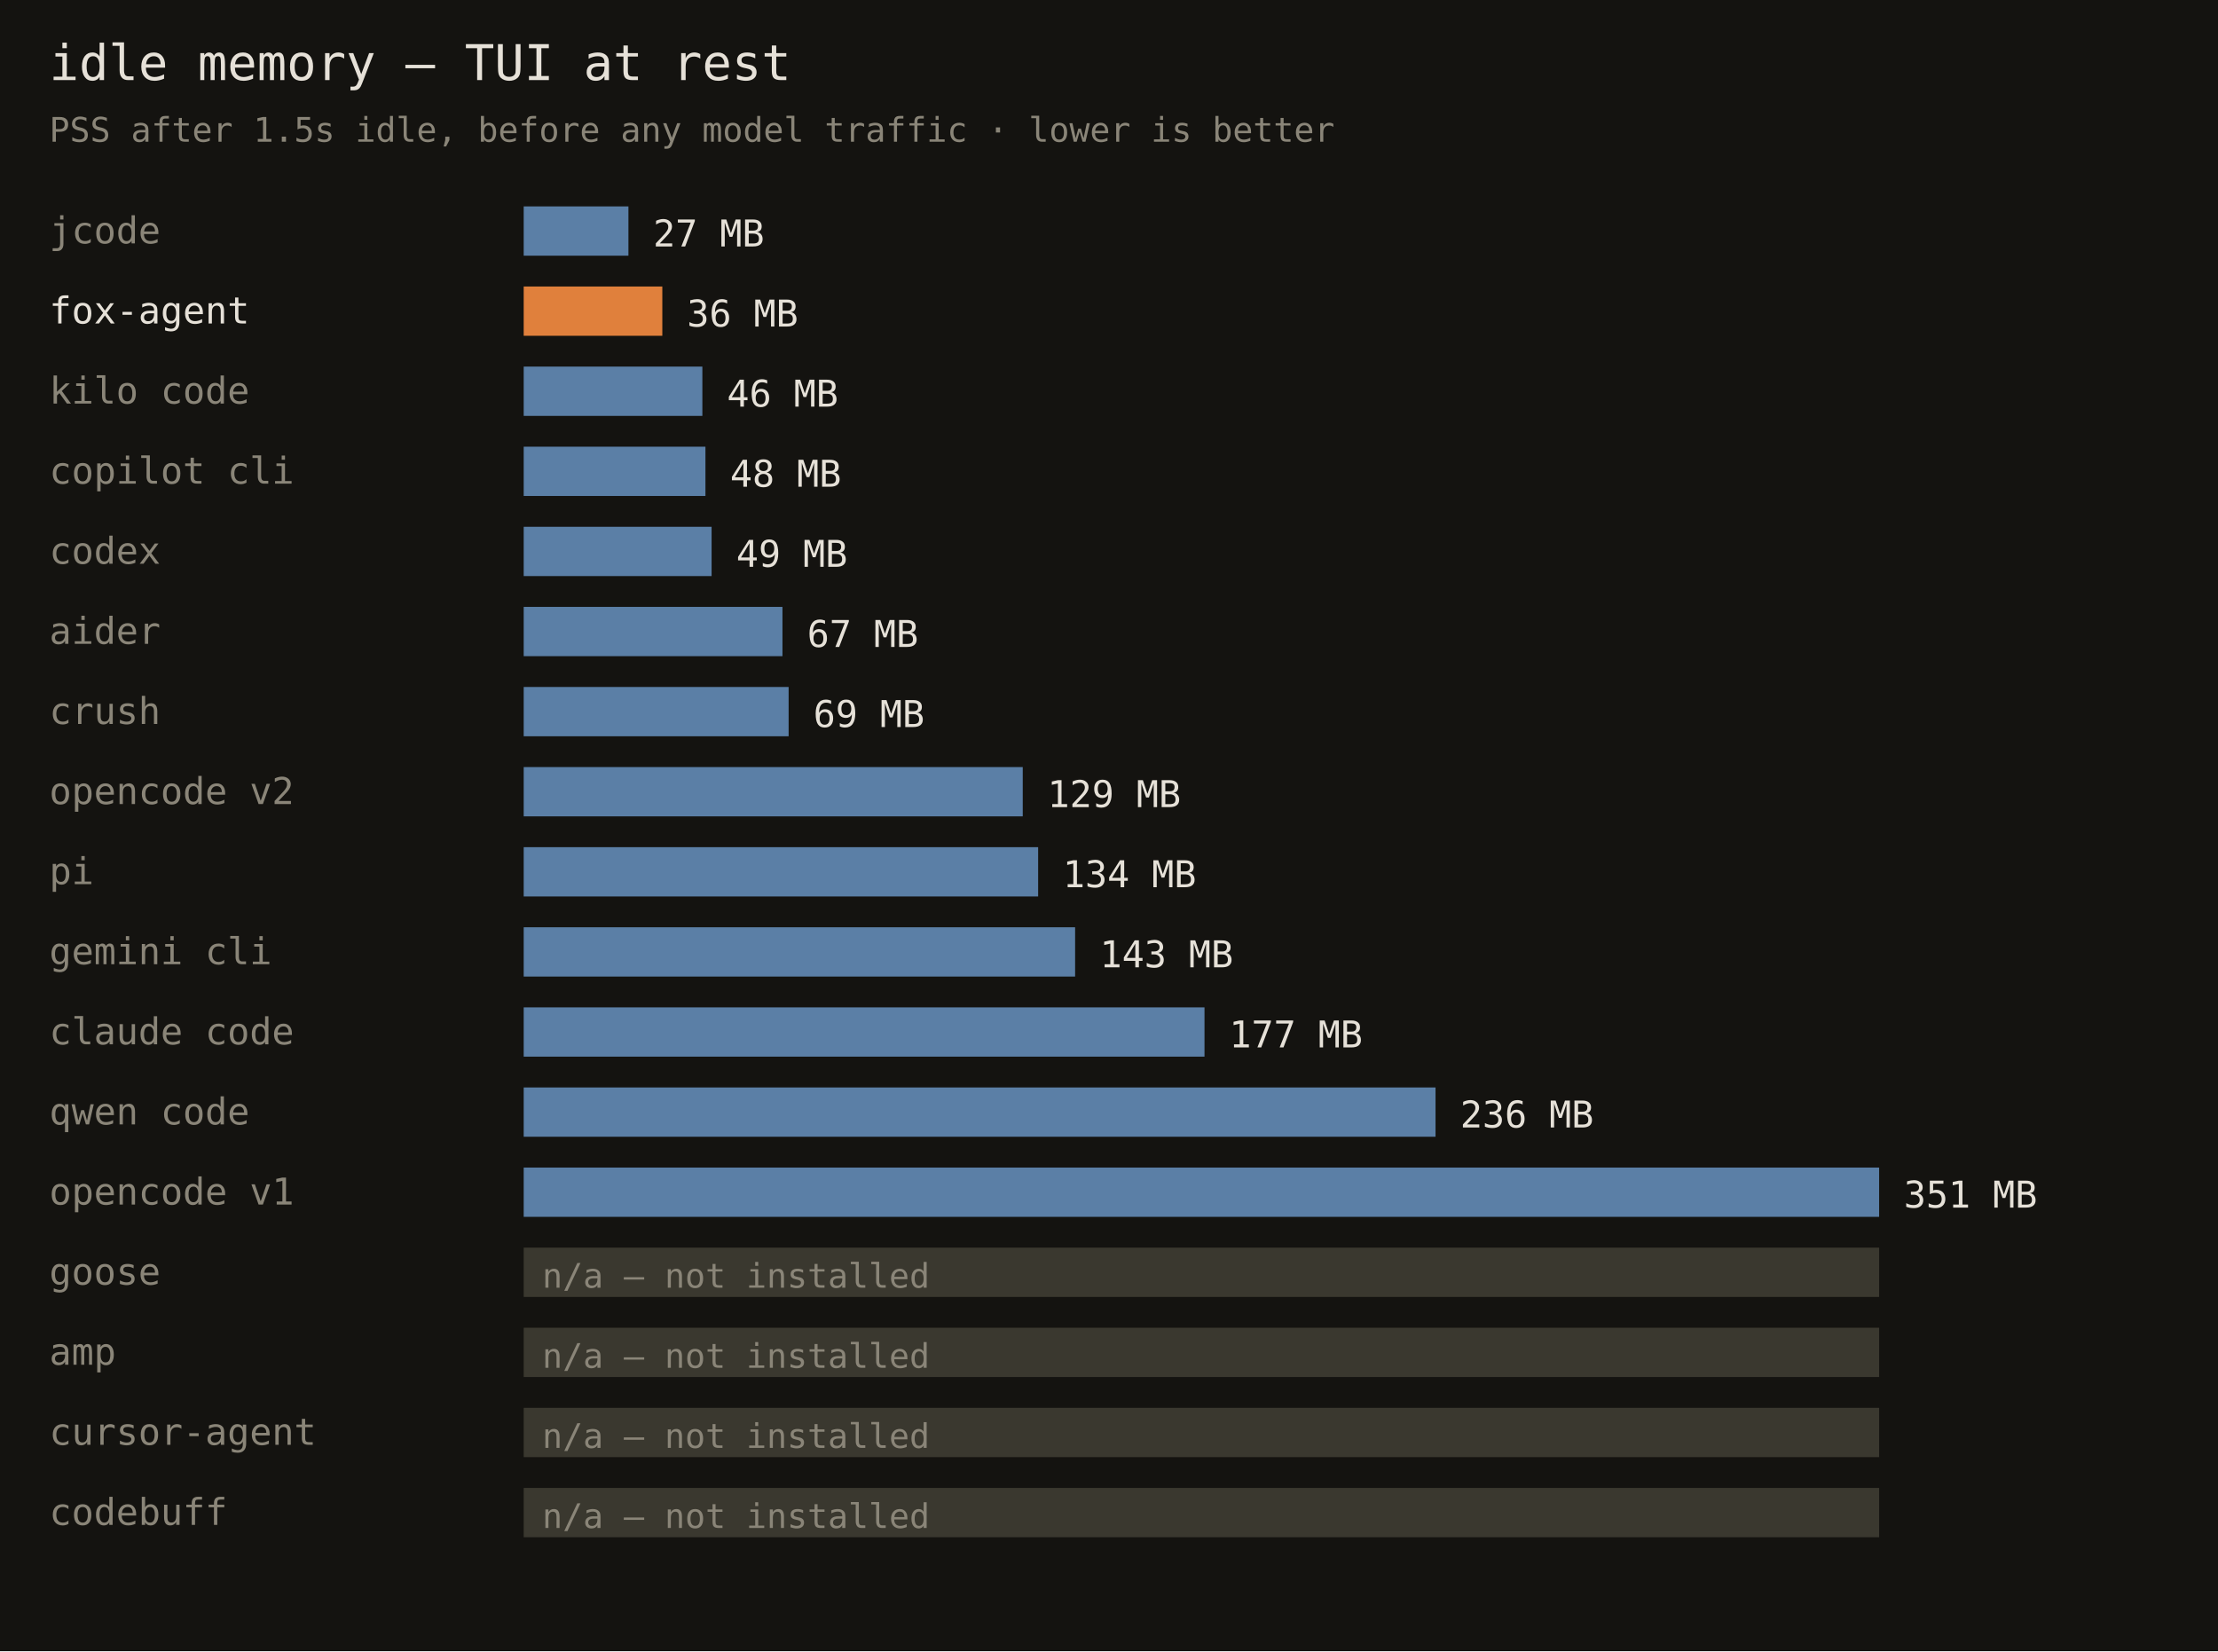
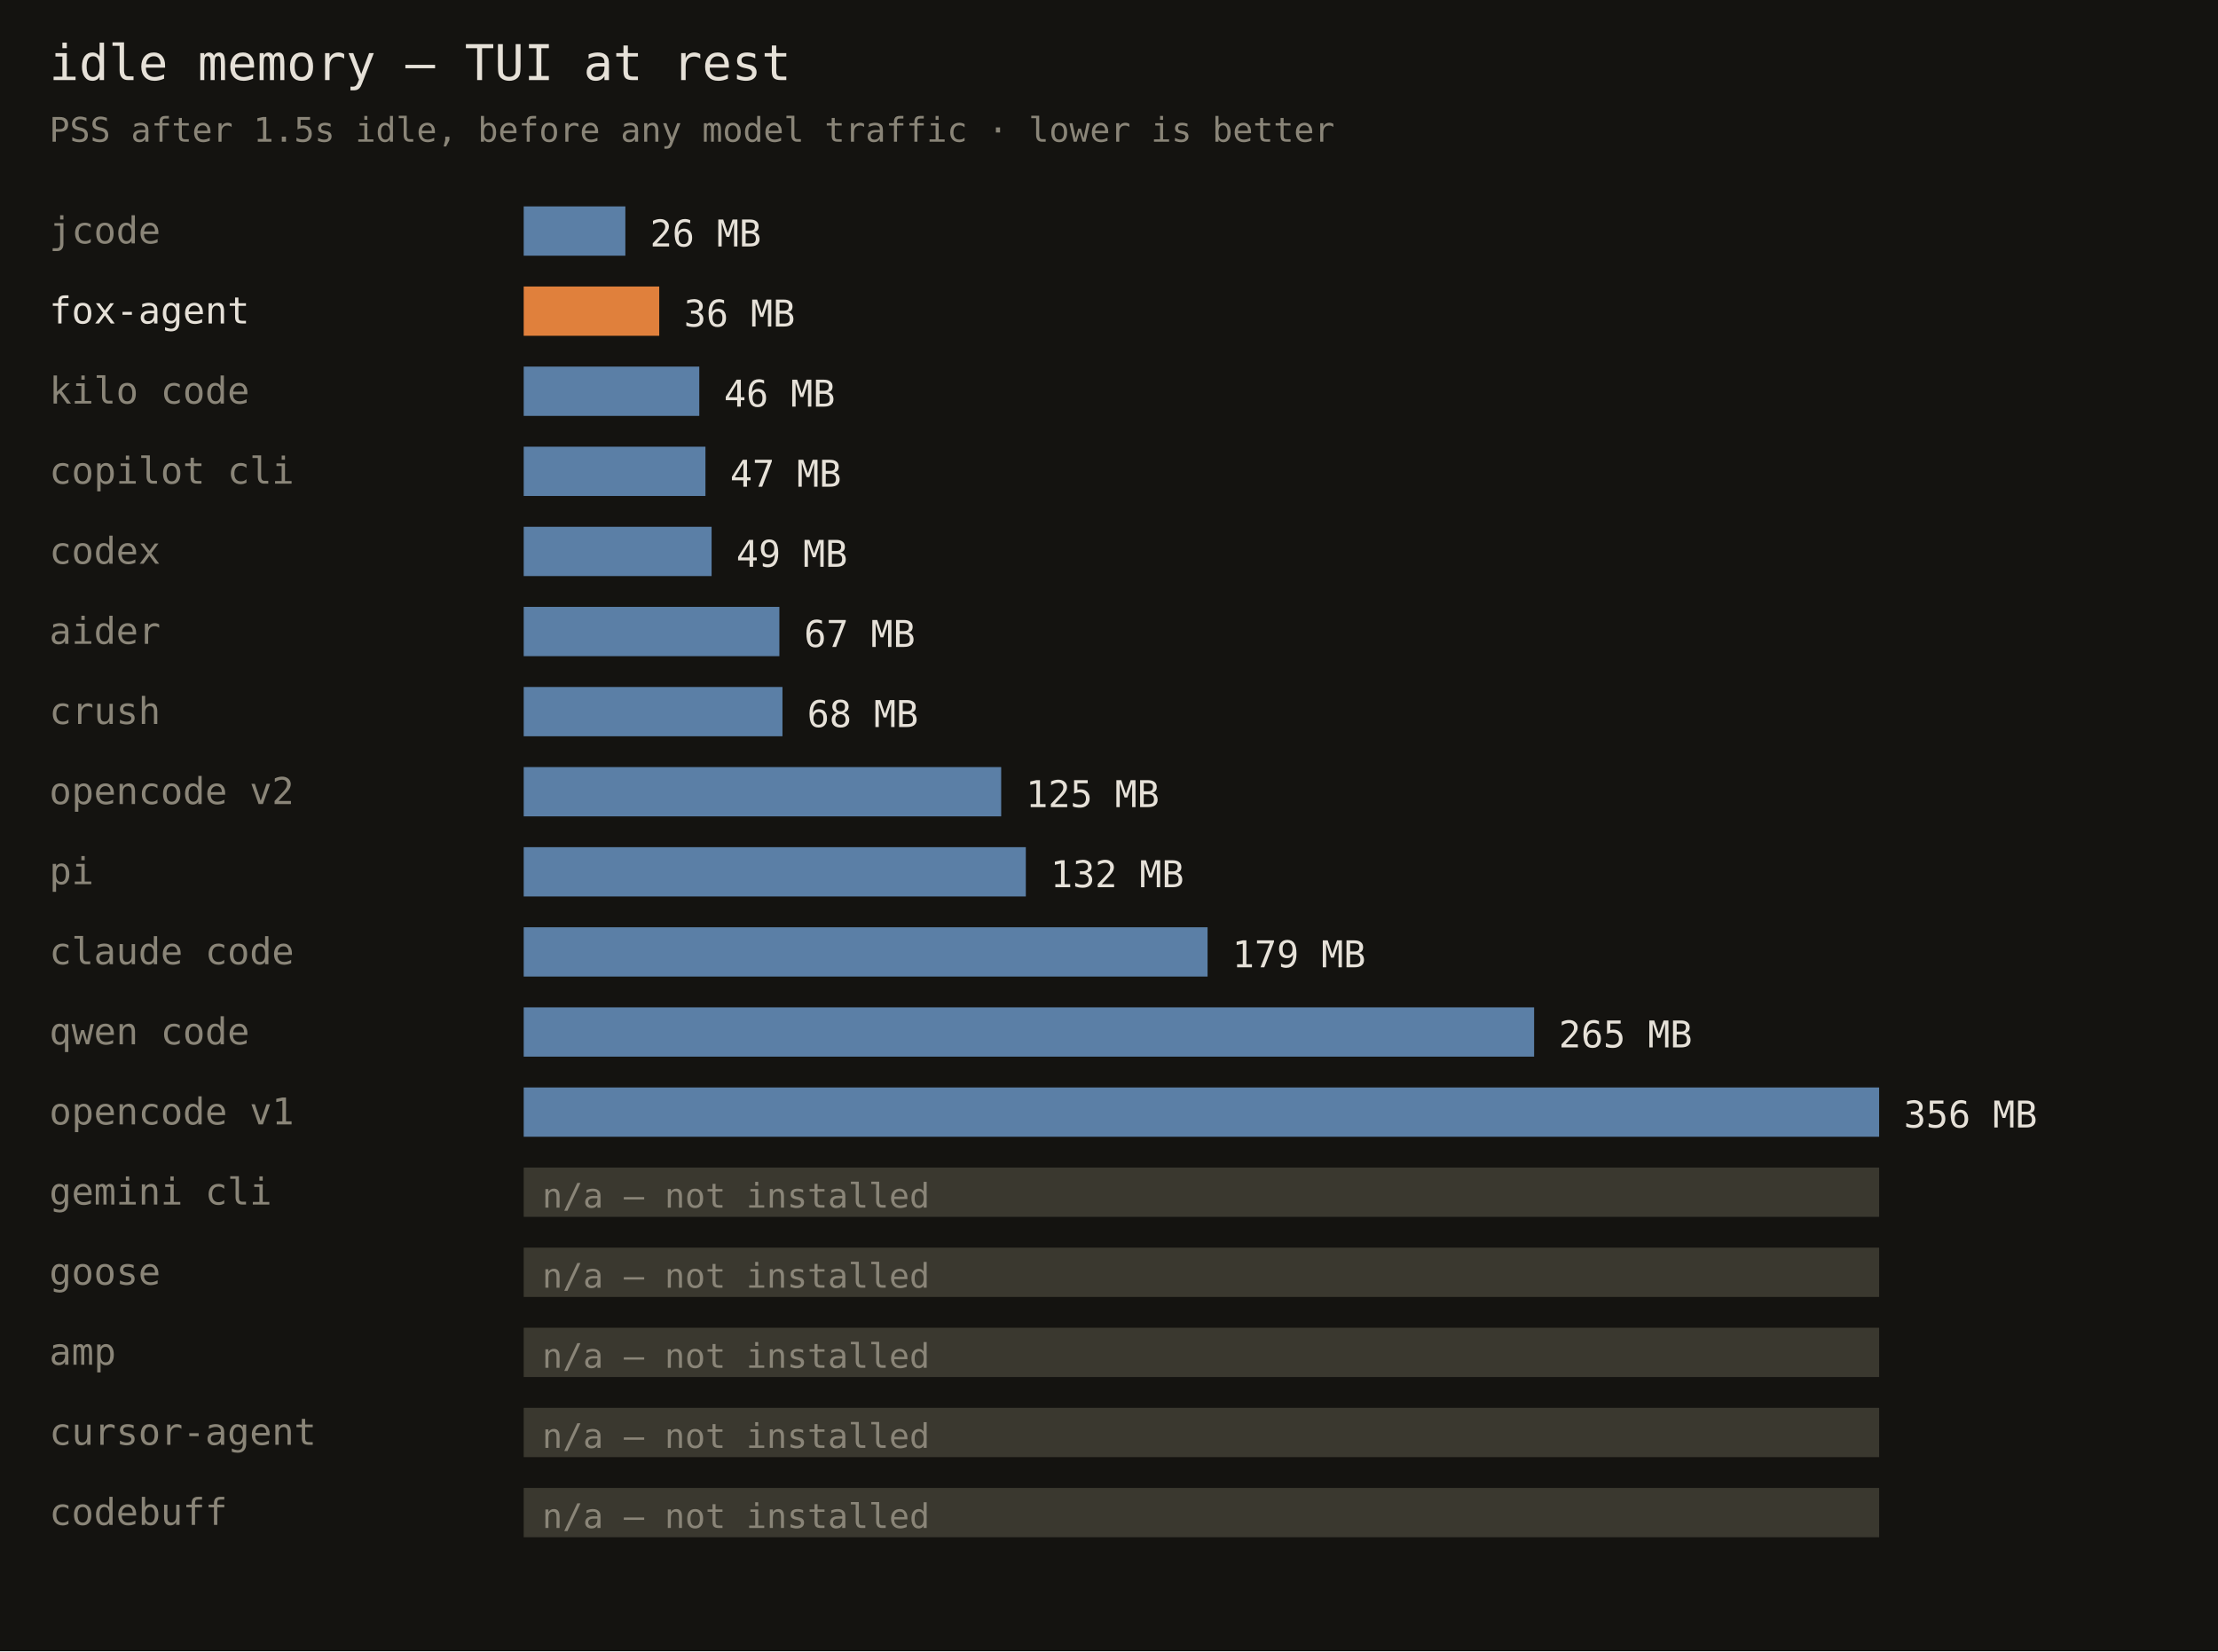
<svg xmlns="http://www.w3.org/2000/svg" width="720" height="536" font-family="monospace">
  <rect width="720" height="536" fill="#141310" />
  <text x="16" y="26" fill="#e6e1d8" font-size="16">idle memory — TUI at rest</text>
  <text x="16" y="46" fill="#8a8578" font-size="11">PSS after 1.5s idle, before any model traffic · lower is better</text>
  <text x="16" y="79" fill="#8a8578" font-size="12">jcode</text>
-   <rect x="170" y="67" width="34" height="16" fill="#5b7fa6" />
-   <text x="212" y="80" fill="#e6e1d8" font-size="12">27 MB</text>
+   <rect x="170" y="67" width="33" height="16" fill="#5b7fa6" />
+   <text x="211" y="80" fill="#e6e1d8" font-size="12">26 MB</text>
  <text x="16" y="105" fill="#e6e1d8" font-size="12">fox-agent</text>
-   <rect x="170" y="93" width="45" height="16" fill="#e0803c" />
-   <text x="223" y="106" fill="#e6e1d8" font-size="12">36 MB</text>
+   <rect x="170" y="93" width="44" height="16" fill="#e0803c" />
+   <text x="222" y="106" fill="#e6e1d8" font-size="12">36 MB</text>
  <text x="16" y="131" fill="#8a8578" font-size="12">kilo code</text>
-   <rect x="170" y="119" width="58" height="16" fill="#5b7fa6" />
-   <text x="236" y="132" fill="#e6e1d8" font-size="12">46 MB</text>
+   <rect x="170" y="119" width="57" height="16" fill="#5b7fa6" />
+   <text x="235" y="132" fill="#e6e1d8" font-size="12">46 MB</text>
  <text x="16" y="157" fill="#8a8578" font-size="12">copilot cli</text>
  <rect x="170" y="145" width="59" height="16" fill="#5b7fa6" />
-   <text x="237" y="158" fill="#e6e1d8" font-size="12">48 MB</text>
+   <text x="237" y="158" fill="#e6e1d8" font-size="12">47 MB</text>
  <text x="16" y="183" fill="#8a8578" font-size="12">codex</text>
  <rect x="170" y="171" width="61" height="16" fill="#5b7fa6" />
  <text x="239" y="184" fill="#e6e1d8" font-size="12">49 MB</text>
  <text x="16" y="209" fill="#8a8578" font-size="12">aider</text>
-   <rect x="170" y="197" width="84" height="16" fill="#5b7fa6" />
-   <text x="262" y="210" fill="#e6e1d8" font-size="12">67 MB</text>
+   <rect x="170" y="197" width="83" height="16" fill="#5b7fa6" />
+   <text x="261" y="210" fill="#e6e1d8" font-size="12">67 MB</text>
  <text x="16" y="235" fill="#8a8578" font-size="12">crush</text>
-   <rect x="170" y="223" width="86" height="16" fill="#5b7fa6" />
-   <text x="264" y="236" fill="#e6e1d8" font-size="12">69 MB</text>
+   <rect x="170" y="223" width="84" height="16" fill="#5b7fa6" />
+   <text x="262" y="236" fill="#e6e1d8" font-size="12">68 MB</text>
  <text x="16" y="261" fill="#8a8578" font-size="12">opencode v2</text>
-   <rect x="170" y="249" width="162" height="16" fill="#5b7fa6" />
-   <text x="340" y="262" fill="#e6e1d8" font-size="12">129 MB</text>
+   <rect x="170" y="249" width="155" height="16" fill="#5b7fa6" />
+   <text x="333" y="262" fill="#e6e1d8" font-size="12">125 MB</text>
  <text x="16" y="287" fill="#8a8578" font-size="12">pi</text>
-   <rect x="170" y="275" width="167" height="16" fill="#5b7fa6" />
-   <text x="345" y="288" fill="#e6e1d8" font-size="12">134 MB</text>
-   <text x="16" y="313" fill="#8a8578" font-size="12">gemini cli</text>
-   <rect x="170" y="301" width="179" height="16" fill="#5b7fa6" />
-   <text x="357" y="314" fill="#e6e1d8" font-size="12">143 MB</text>
-   <text x="16" y="339" fill="#8a8578" font-size="12">claude code</text>
-   <rect x="170" y="327" width="221" height="16" fill="#5b7fa6" />
-   <text x="399" y="340" fill="#e6e1d8" font-size="12">177 MB</text>
-   <text x="16" y="365" fill="#8a8578" font-size="12">qwen code</text>
-   <rect x="170" y="353" width="296" height="16" fill="#5b7fa6" />
-   <text x="474" y="366" fill="#e6e1d8" font-size="12">236 MB</text>
-   <text x="16" y="391" fill="#8a8578" font-size="12">opencode v1</text>
-   <rect x="170" y="379" width="440" height="16" fill="#5b7fa6" />
-   <text x="618" y="392" fill="#e6e1d8" font-size="12">351 MB</text>
+   <rect x="170" y="275" width="163" height="16" fill="#5b7fa6" />
+   <text x="341" y="288" fill="#e6e1d8" font-size="12">132 MB</text>
+   <text x="16" y="313" fill="#8a8578" font-size="12">claude code</text>
+   <rect x="170" y="301" width="222" height="16" fill="#5b7fa6" />
+   <text x="400" y="314" fill="#e6e1d8" font-size="12">179 MB</text>
+   <text x="16" y="339" fill="#8a8578" font-size="12">qwen code</text>
+   <rect x="170" y="327" width="328" height="16" fill="#5b7fa6" />
+   <text x="506" y="340" fill="#e6e1d8" font-size="12">265 MB</text>
+   <text x="16" y="365" fill="#8a8578" font-size="12">opencode v1</text>
+   <rect x="170" y="353" width="440" height="16" fill="#5b7fa6" />
+   <text x="618" y="366" fill="#e6e1d8" font-size="12">356 MB</text>
+   <text x="16" y="391" fill="#8a8578" font-size="12">gemini cli</text>
+   <rect x="170" y="379" width="440" height="16" fill="#3a382f" />
+   <text x="176" y="392" fill="#8a8578" font-size="11">n/a — not installed</text>
  <text x="16" y="417" fill="#8a8578" font-size="12">goose</text>
  <rect x="170" y="405" width="440" height="16" fill="#3a382f" />
  <text x="176" y="418" fill="#8a8578" font-size="11">n/a — not installed</text>
  <text x="16" y="443" fill="#8a8578" font-size="12">amp</text>
  <rect x="170" y="431" width="440" height="16" fill="#3a382f" />
  <text x="176" y="444" fill="#8a8578" font-size="11">n/a — not installed</text>
  <text x="16" y="469" fill="#8a8578" font-size="12">cursor-agent</text>
  <rect x="170" y="457" width="440" height="16" fill="#3a382f" />
  <text x="176" y="470" fill="#8a8578" font-size="11">n/a — not installed</text>
  <text x="16" y="495" fill="#8a8578" font-size="12">codebuff</text>
  <rect x="170" y="483" width="440" height="16" fill="#3a382f" />
  <text x="176" y="496" fill="#8a8578" font-size="11">n/a — not installed</text>
</svg>
